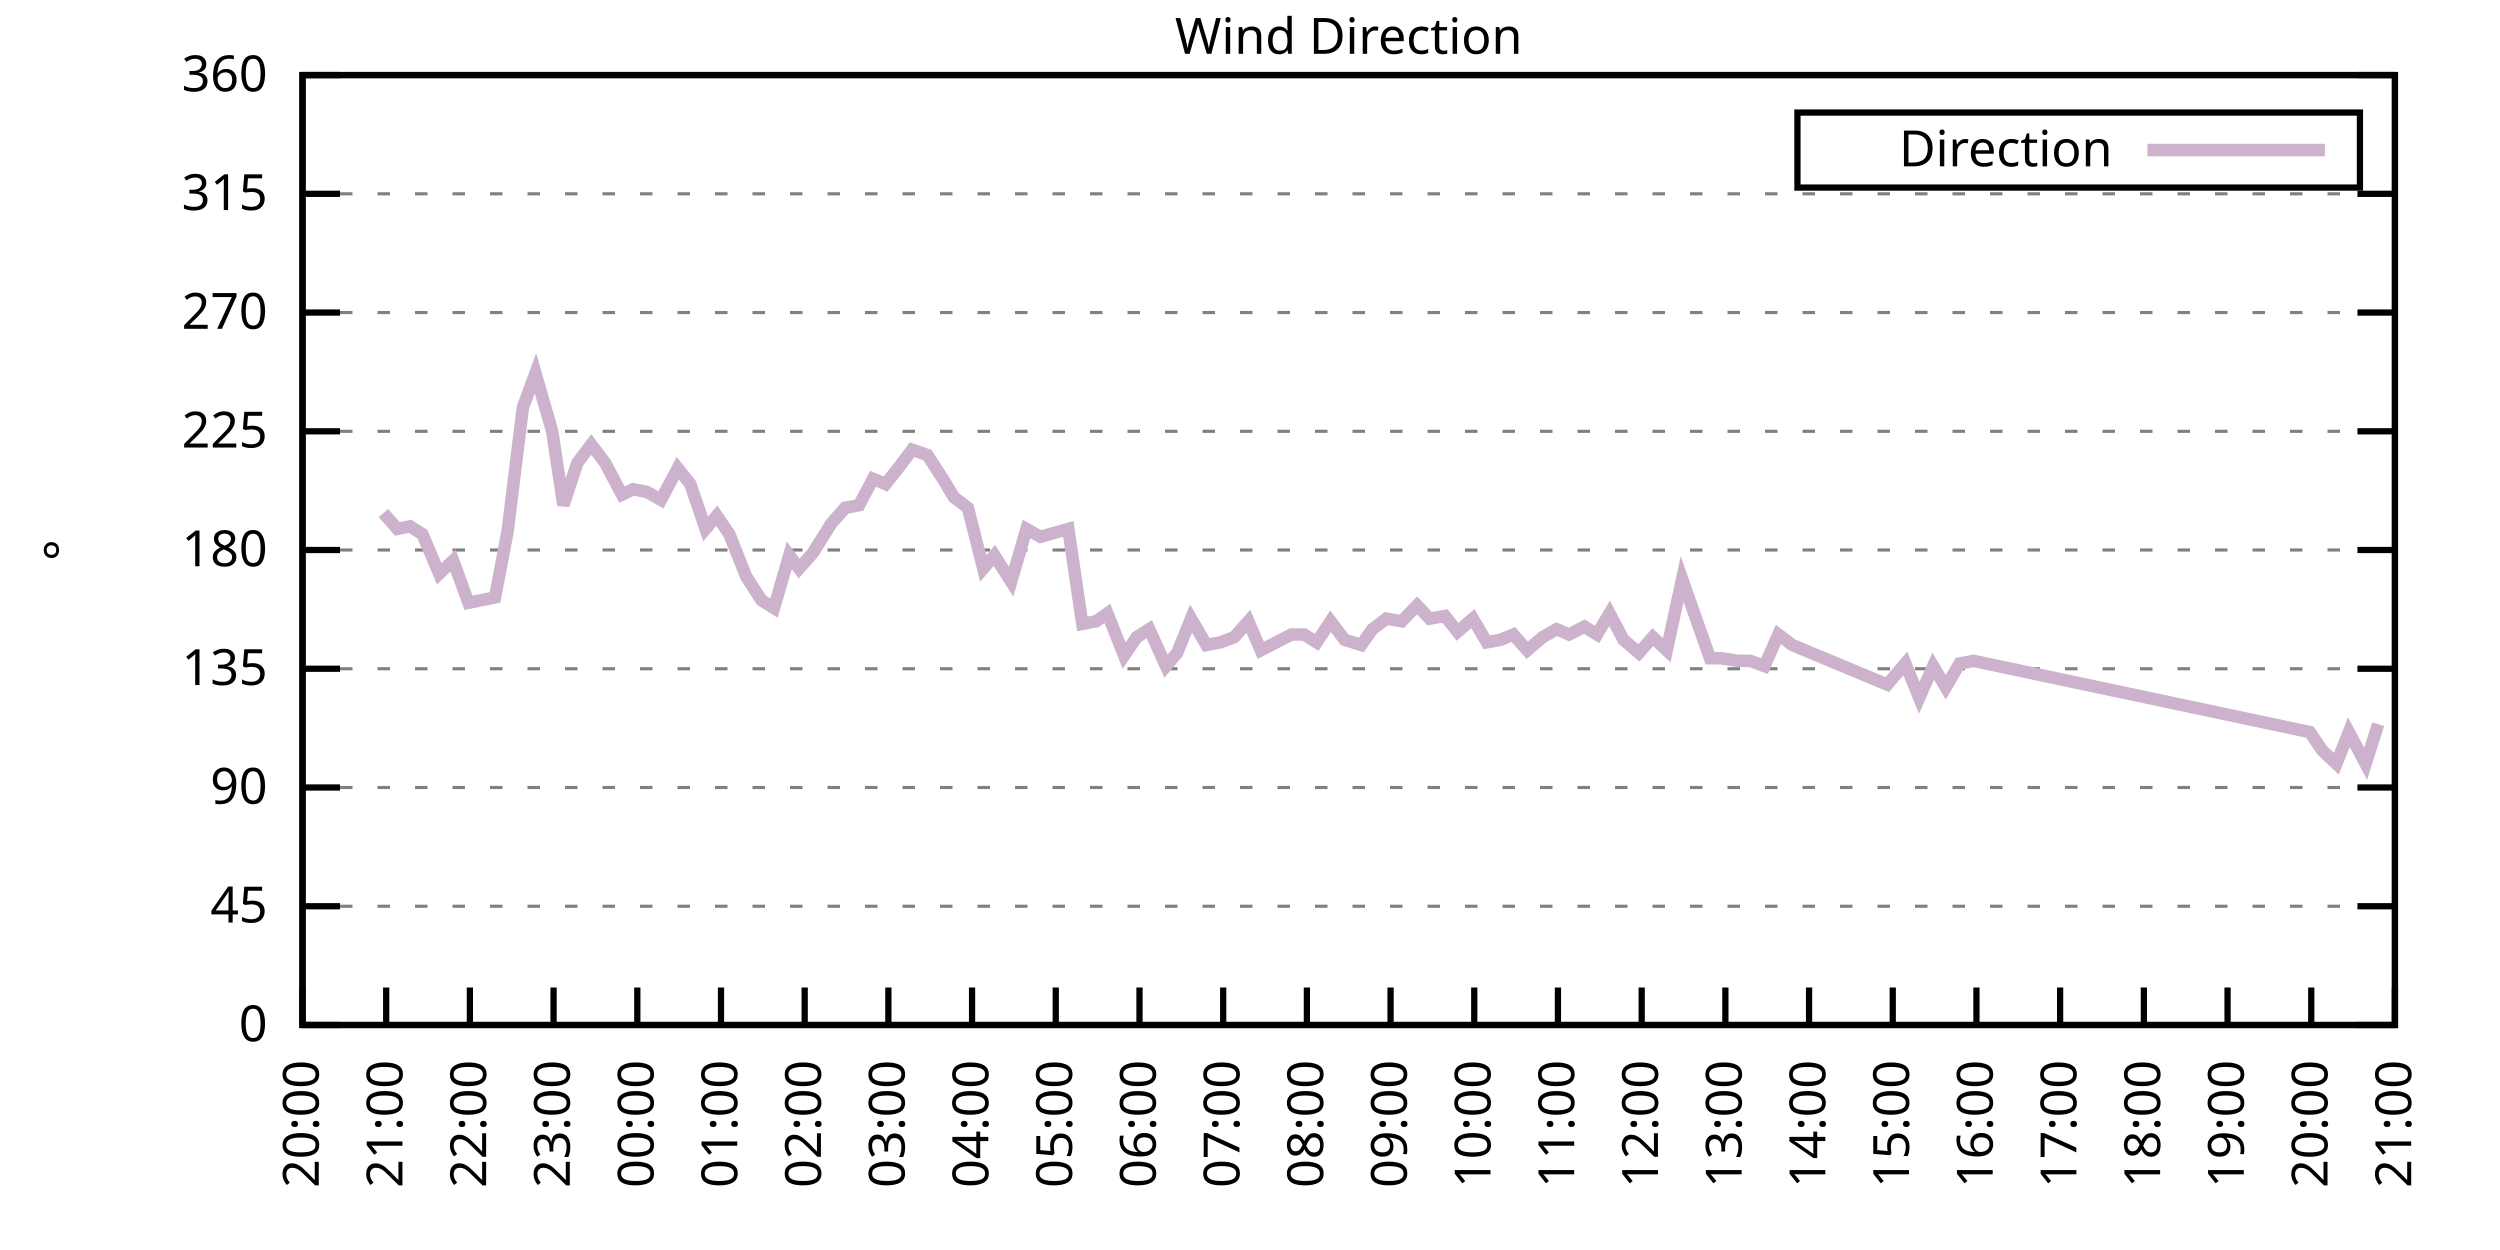
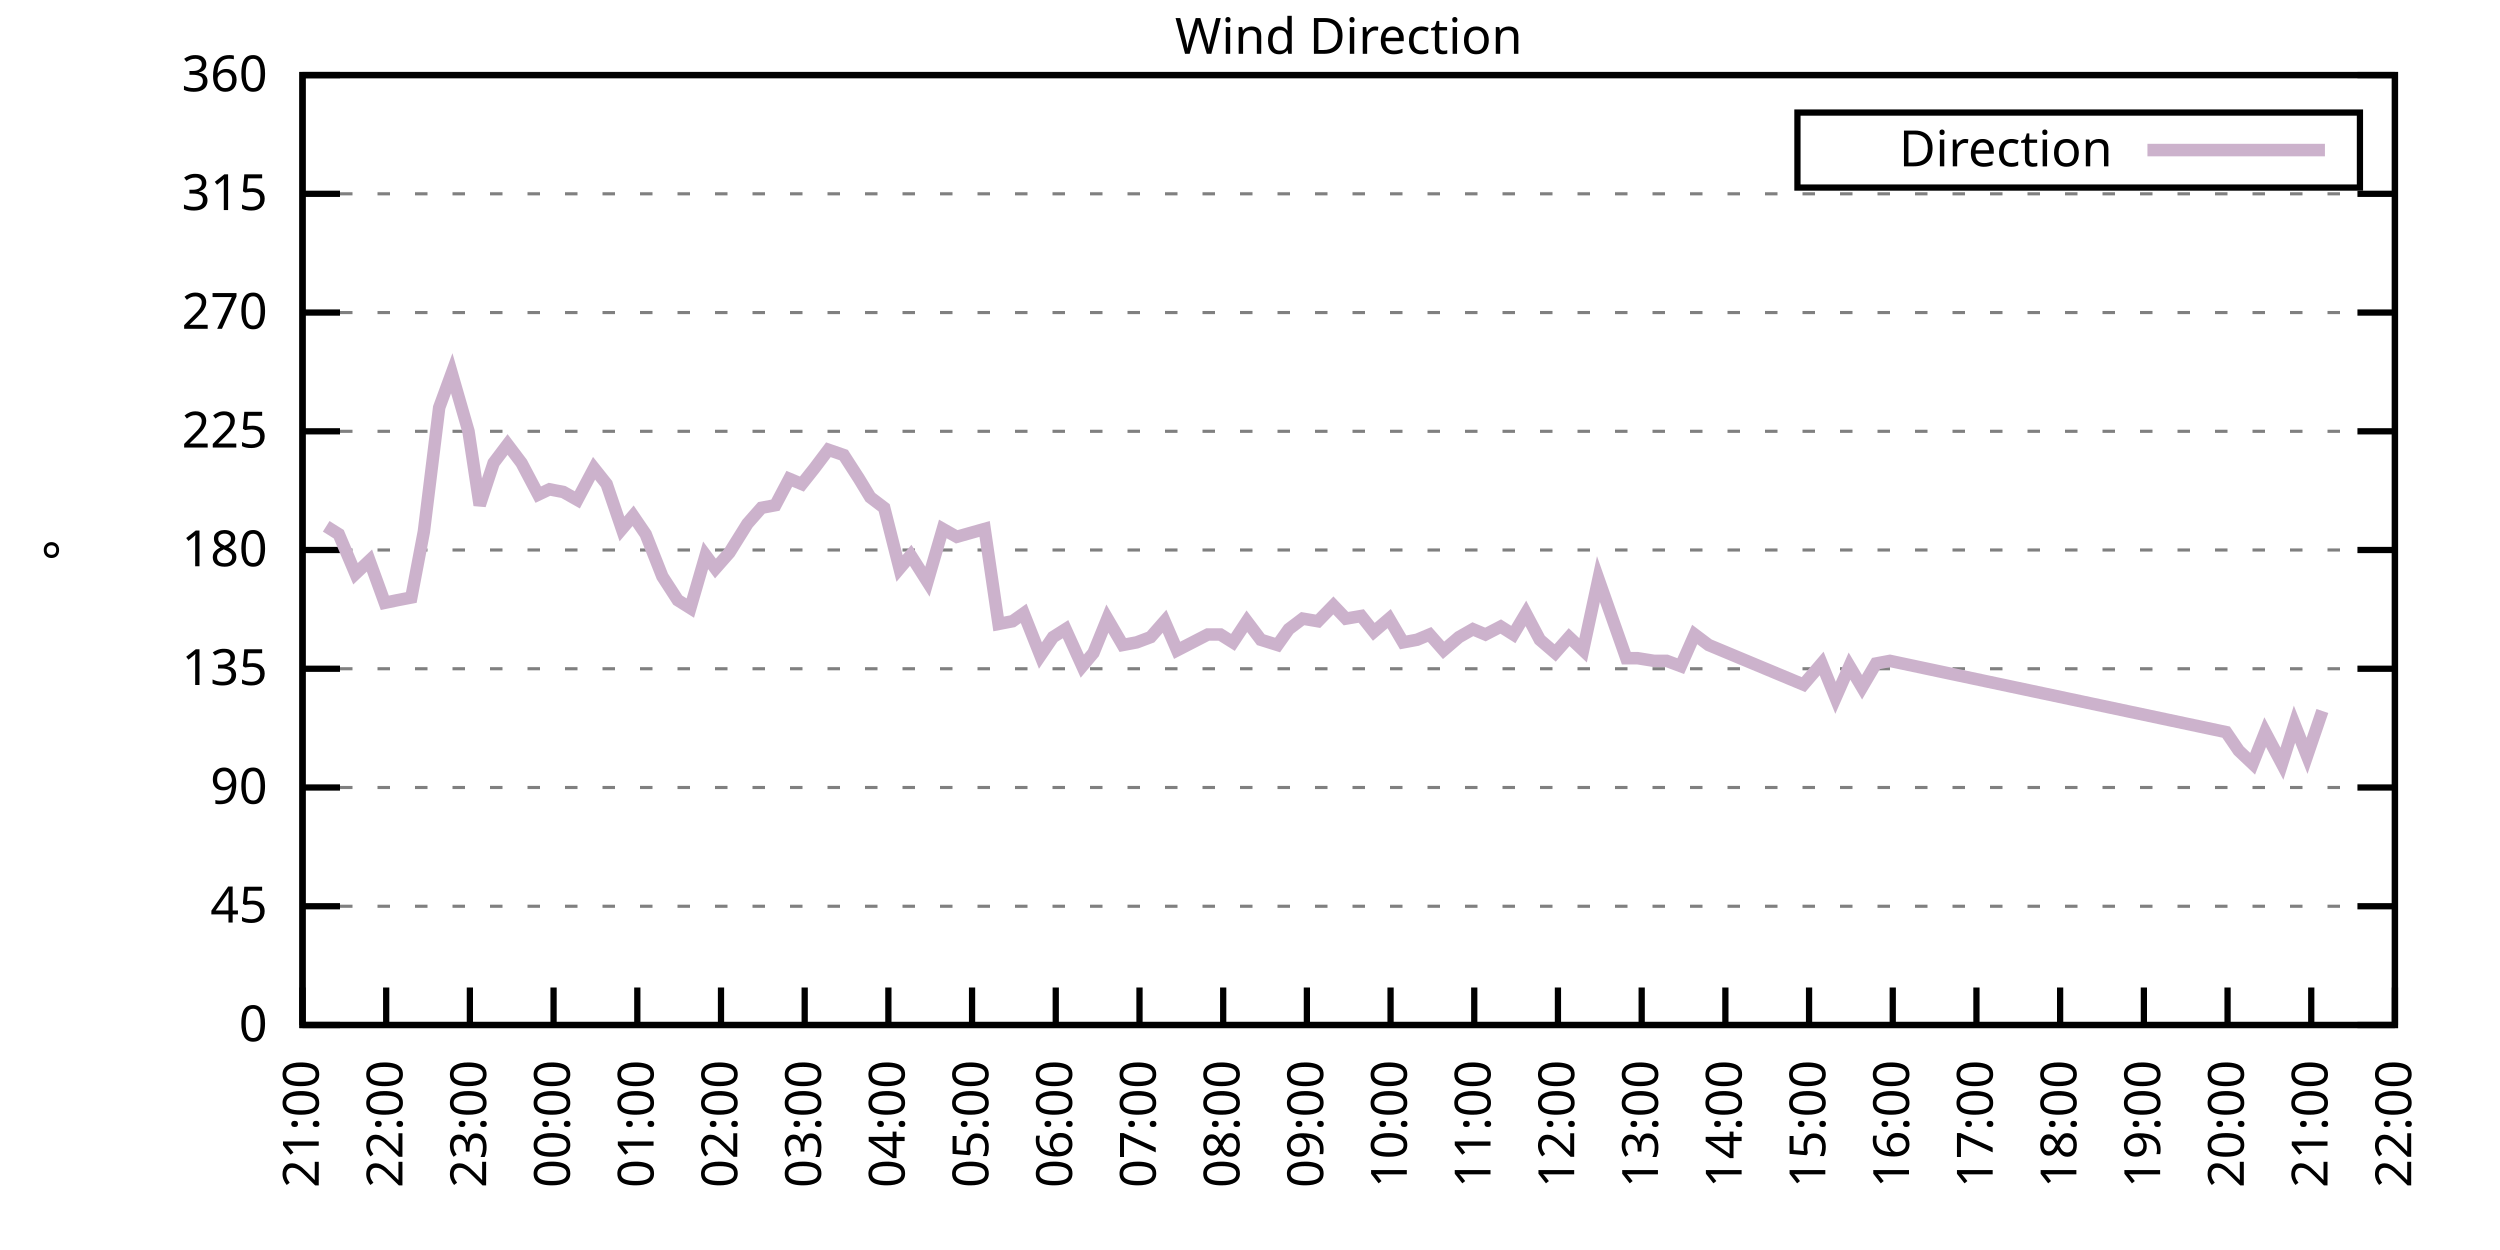
<svg xmlns="http://www.w3.org/2000/svg" xmlns:xlink="http://www.w3.org/1999/xlink" width="400" height="200" viewBox="0 0 400 200">
  <g id="gnuplot_canvas">
    <rect x="0" y="0" width="400" height="200" fill="none" />
    <defs>
      <circle id="gpDot" r="0.5" stroke-width="0.5" stroke="currentColor" />
      <path id="gpPt0" stroke-width="0.333" stroke="currentColor" d="M-1,0 h2 M0,-1 v2" />
      <path id="gpPt1" stroke-width="0.333" stroke="currentColor" d="M-1,-1 L1,1 M1,-1 L-1,1" />
      <path id="gpPt2" stroke-width="0.333" stroke="currentColor" d="M-1,0 L1,0 M0,-1 L0,1 M-1,-1 L1,1 M-1,1 L1,-1" />
      <rect id="gpPt3" stroke-width="0.333" stroke="currentColor" x="-1" y="-1" width="2" height="2" />
      <rect id="gpPt4" stroke-width="0.333" stroke="currentColor" fill="currentColor" x="-1" y="-1" width="2" height="2" />
      <circle id="gpPt5" stroke-width="0.333" stroke="currentColor" cx="0" cy="0" r="1" />
      <use xlink:href="#gpPt5" id="gpPt6" fill="currentColor" stroke="none" />
      <path id="gpPt7" stroke-width="0.333" stroke="currentColor" d="M0,-1.33 L-1.33,0.67 L1.33,0.67 z" />
      <use xlink:href="#gpPt7" id="gpPt8" fill="currentColor" stroke="none" />
      <use xlink:href="#gpPt7" id="gpPt9" stroke="currentColor" transform="rotate(180)" />
      <use xlink:href="#gpPt9" id="gpPt10" fill="currentColor" stroke="none" />
      <use xlink:href="#gpPt3" id="gpPt11" stroke="currentColor" transform="rotate(45)" />
      <use xlink:href="#gpPt11" id="gpPt12" fill="currentColor" stroke="none" />
      <path id="gpPt13" stroke-width="0.333" stroke="currentColor" d="M0,1.330 L1.265,0.411 L0.782,-1.067 L-0.782,-1.076 L-1.265,0.411 z" />
      <use xlink:href="#gpPt13" id="gpPt14" fill="currentColor" stroke="none" />
      <filter id="textbox" filterUnits="objectBoundingBox" x="0" y="0" height="1" width="1">
        <feFlood flood-color="white" flood-opacity="1" result="bgnd" />
        <feComposite in="SourceGraphic" in2="bgnd" operator="atop" />
      </filter>
      <filter id="greybox" filterUnits="objectBoundingBox" x="0" y="0" height="1" width="1">
        <feFlood flood-color="lightgrey" flood-opacity="1" result="grey" />
        <feComposite in="SourceGraphic" in2="grey" operator="atop" />
      </filter>
    </defs>
    <g fill="none" color="white" stroke="currentColor" stroke-width="1.00" stroke-linecap="butt" stroke-linejoin="miter">
</g>
    <g fill="none" color="black" stroke="currentColor" stroke-width="1.00" stroke-linecap="butt" stroke-linejoin="miter">
      <g stroke="none" shape-rendering="crispEdges">
        <polygon fill="rgb(255, 255, 255)" points="48.40,164.00 383.18,164.00 383.18,12.02 48.40,12.02 " />
      </g>
    </g>
    <g fill="none" color="black" stroke="currentColor" stroke-width="1.00" stroke-linecap="butt" stroke-linejoin="miter">
</g>
    <g fill="none" color="black" stroke="black" stroke-width="0.50" stroke-linecap="butt" stroke-linejoin="miter">
</g>
    <g fill="none" color="gray" stroke="currentColor" stroke-width="0.50" stroke-linecap="butt" stroke-linejoin="miter">
      <path stroke="gray" stroke-dasharray="2,4" class="gridline" d="M48.40,164.00 L383.19,164.00  " />
    </g>
    <g fill="none" color="gray" stroke="gray" stroke-width="1.00" stroke-linecap="butt" stroke-linejoin="miter">
</g>
    <g fill="none" color="black" stroke="currentColor" stroke-width="1.00" stroke-linecap="butt" stroke-linejoin="miter">
      <path stroke="black" d="M48.40,164.00 L54.40,164.00 M383.19,164.00 L377.19,164.00  " />
      <g transform="translate(42.80,166.60)" stroke="none" fill="black" font-family="Sans" font-size="8.00" text-anchor="end">
        <text>
          <tspan font-family="Sans"> 0</tspan>
        </text>
      </g>
    </g>
    <g fill="none" color="black" stroke="currentColor" stroke-width="1.00" stroke-linecap="butt" stroke-linejoin="miter">
</g>
    <g fill="none" color="black" stroke="black" stroke-width="0.50" stroke-linecap="butt" stroke-linejoin="miter">
</g>
    <g fill="none" color="gray" stroke="currentColor" stroke-width="0.50" stroke-linecap="butt" stroke-linejoin="miter">
      <path stroke="gray" stroke-dasharray="2,4" class="gridline" d="M48.40,145.00 L383.19,145.00  " />
    </g>
    <g fill="none" color="gray" stroke="gray" stroke-width="1.00" stroke-linecap="butt" stroke-linejoin="miter">
</g>
    <g fill="none" color="black" stroke="currentColor" stroke-width="1.00" stroke-linecap="butt" stroke-linejoin="miter">
      <path stroke="black" d="M48.40,145.00 L54.40,145.00 M383.19,145.00 L377.19,145.00  " />
      <g transform="translate(42.80,147.60)" stroke="none" fill="black" font-family="Sans" font-size="8.00" text-anchor="end">
        <text>
          <tspan font-family="Sans"> 45</tspan>
        </text>
      </g>
    </g>
    <g fill="none" color="black" stroke="currentColor" stroke-width="1.00" stroke-linecap="butt" stroke-linejoin="miter">
</g>
    <g fill="none" color="black" stroke="black" stroke-width="0.50" stroke-linecap="butt" stroke-linejoin="miter">
</g>
    <g fill="none" color="gray" stroke="currentColor" stroke-width="0.50" stroke-linecap="butt" stroke-linejoin="miter">
      <path stroke="gray" stroke-dasharray="2,4" class="gridline" d="M48.40,126.00 L383.19,126.00  " />
    </g>
    <g fill="none" color="gray" stroke="gray" stroke-width="1.00" stroke-linecap="butt" stroke-linejoin="miter">
</g>
    <g fill="none" color="black" stroke="currentColor" stroke-width="1.00" stroke-linecap="butt" stroke-linejoin="miter">
      <path stroke="black" d="M48.40,126.00 L54.40,126.00 M383.19,126.00 L377.19,126.00  " />
      <g transform="translate(42.80,128.60)" stroke="none" fill="black" font-family="Sans" font-size="8.00" text-anchor="end">
        <text>
          <tspan font-family="Sans"> 90</tspan>
        </text>
      </g>
    </g>
    <g fill="none" color="black" stroke="currentColor" stroke-width="1.00" stroke-linecap="butt" stroke-linejoin="miter">
</g>
    <g fill="none" color="black" stroke="black" stroke-width="0.50" stroke-linecap="butt" stroke-linejoin="miter">
</g>
    <g fill="none" color="gray" stroke="currentColor" stroke-width="0.50" stroke-linecap="butt" stroke-linejoin="miter">
      <path stroke="gray" stroke-dasharray="2,4" class="gridline" d="M48.40,107.00 L383.19,107.00  " />
    </g>
    <g fill="none" color="gray" stroke="gray" stroke-width="1.00" stroke-linecap="butt" stroke-linejoin="miter">
</g>
    <g fill="none" color="black" stroke="currentColor" stroke-width="1.00" stroke-linecap="butt" stroke-linejoin="miter">
      <path stroke="black" d="M48.40,107.00 L54.40,107.00 M383.19,107.00 L377.19,107.00  " />
      <g transform="translate(42.80,109.60)" stroke="none" fill="black" font-family="Sans" font-size="8.00" text-anchor="end">
        <text>
          <tspan font-family="Sans"> 135</tspan>
        </text>
      </g>
    </g>
    <g fill="none" color="black" stroke="currentColor" stroke-width="1.00" stroke-linecap="butt" stroke-linejoin="miter">
</g>
    <g fill="none" color="black" stroke="black" stroke-width="0.50" stroke-linecap="butt" stroke-linejoin="miter">
</g>
    <g fill="none" color="gray" stroke="currentColor" stroke-width="0.50" stroke-linecap="butt" stroke-linejoin="miter">
      <path stroke="gray" stroke-dasharray="2,4" class="gridline" d="M48.40,88.00 L383.19,88.00  " />
    </g>
    <g fill="none" color="gray" stroke="gray" stroke-width="1.00" stroke-linecap="butt" stroke-linejoin="miter">
</g>
    <g fill="none" color="black" stroke="currentColor" stroke-width="1.00" stroke-linecap="butt" stroke-linejoin="miter">
      <path stroke="black" d="M48.40,88.00 L54.40,88.00 M383.19,88.00 L377.19,88.00  " />
      <g transform="translate(42.80,90.60)" stroke="none" fill="black" font-family="Sans" font-size="8.00" text-anchor="end">
        <text>
          <tspan font-family="Sans"> 180</tspan>
        </text>
      </g>
    </g>
    <g fill="none" color="black" stroke="currentColor" stroke-width="1.00" stroke-linecap="butt" stroke-linejoin="miter">
</g>
    <g fill="none" color="black" stroke="black" stroke-width="0.50" stroke-linecap="butt" stroke-linejoin="miter">
</g>
    <g fill="none" color="gray" stroke="currentColor" stroke-width="0.50" stroke-linecap="butt" stroke-linejoin="miter">
      <path stroke="gray" stroke-dasharray="2,4" class="gridline" d="M48.40,69.01 L383.19,69.01  " />
    </g>
    <g fill="none" color="gray" stroke="gray" stroke-width="1.00" stroke-linecap="butt" stroke-linejoin="miter">
</g>
    <g fill="none" color="black" stroke="currentColor" stroke-width="1.00" stroke-linecap="butt" stroke-linejoin="miter">
      <path stroke="black" d="M48.40,69.01 L54.40,69.01 M383.19,69.01 L377.19,69.01  " />
      <g transform="translate(42.80,71.61)" stroke="none" fill="black" font-family="Sans" font-size="8.00" text-anchor="end">
        <text>
          <tspan font-family="Sans"> 225</tspan>
        </text>
      </g>
    </g>
    <g fill="none" color="black" stroke="currentColor" stroke-width="1.00" stroke-linecap="butt" stroke-linejoin="miter">
</g>
    <g fill="none" color="black" stroke="black" stroke-width="0.50" stroke-linecap="butt" stroke-linejoin="miter">
</g>
    <g fill="none" color="gray" stroke="currentColor" stroke-width="0.50" stroke-linecap="butt" stroke-linejoin="miter">
      <path stroke="gray" stroke-dasharray="2,4" class="gridline" d="M48.40,50.01 L383.19,50.01  " />
    </g>
    <g fill="none" color="gray" stroke="gray" stroke-width="1.00" stroke-linecap="butt" stroke-linejoin="miter">
</g>
    <g fill="none" color="black" stroke="currentColor" stroke-width="1.00" stroke-linecap="butt" stroke-linejoin="miter">
      <path stroke="black" d="M48.40,50.01 L54.40,50.01 M383.19,50.01 L377.19,50.01  " />
      <g transform="translate(42.80,52.61)" stroke="none" fill="black" font-family="Sans" font-size="8.00" text-anchor="end">
        <text>
          <tspan font-family="Sans"> 270</tspan>
        </text>
      </g>
    </g>
    <g fill="none" color="black" stroke="currentColor" stroke-width="1.00" stroke-linecap="butt" stroke-linejoin="miter">
</g>
    <g fill="none" color="black" stroke="black" stroke-width="0.50" stroke-linecap="butt" stroke-linejoin="miter">
</g>
    <g fill="none" color="gray" stroke="currentColor" stroke-width="0.50" stroke-linecap="butt" stroke-linejoin="miter">
      <path stroke="gray" stroke-dasharray="2,4" class="gridline" d="M48.40,31.01 L383.19,31.01  " />
    </g>
    <g fill="none" color="gray" stroke="gray" stroke-width="1.00" stroke-linecap="butt" stroke-linejoin="miter">
</g>
    <g fill="none" color="black" stroke="currentColor" stroke-width="1.00" stroke-linecap="butt" stroke-linejoin="miter">
      <path stroke="black" d="M48.40,31.01 L54.40,31.01 M383.19,31.01 L377.19,31.01  " />
      <g transform="translate(42.80,33.61)" stroke="none" fill="black" font-family="Sans" font-size="8.00" text-anchor="end">
        <text>
          <tspan font-family="Sans"> 315</tspan>
        </text>
      </g>
    </g>
    <g fill="none" color="black" stroke="currentColor" stroke-width="1.00" stroke-linecap="butt" stroke-linejoin="miter">
</g>
    <g fill="none" color="black" stroke="black" stroke-width="0.50" stroke-linecap="butt" stroke-linejoin="miter">
</g>
    <g fill="none" color="gray" stroke="currentColor" stroke-width="0.50" stroke-linecap="butt" stroke-linejoin="miter">
      <path stroke="gray" stroke-dasharray="2,4" class="gridline" d="M48.40,12.01 L383.19,12.01  " />
    </g>
    <g fill="none" color="gray" stroke="gray" stroke-width="1.00" stroke-linecap="butt" stroke-linejoin="miter">
</g>
    <g fill="none" color="black" stroke="currentColor" stroke-width="1.00" stroke-linecap="butt" stroke-linejoin="miter">
      <path stroke="black" d="M48.40,12.01 L54.40,12.01 M383.19,12.01 L377.19,12.01  " />
      <g transform="translate(42.80,14.61)" stroke="none" fill="black" font-family="Sans" font-size="8.00" text-anchor="end">
        <text>
          <tspan font-family="Sans"> 360</tspan>
        </text>
      </g>
    </g>
    <g fill="none" color="black" stroke="currentColor" stroke-width="1.00" stroke-linecap="butt" stroke-linejoin="miter">
      <path stroke="black" d="M48.40,164.00 L48.40,158.00  " />
      <g transform="translate(51.00,169.60) rotate(270.00)" stroke="none" fill="black" font-family="Sans" font-size="8.00" text-anchor="end">
        <text>
-           <tspan font-family="Sans">20:00</tspan>
+           <tspan font-family="Sans">21:00</tspan>
        </text>
      </g>
    </g>
    <g fill="none" color="black" stroke="currentColor" stroke-width="1.00" stroke-linecap="butt" stroke-linejoin="miter">
      <path stroke="black" d="M61.79,164.00 L61.79,158.00  " />
      <g transform="translate(64.39,169.60) rotate(270.00)" stroke="none" fill="black" font-family="Sans" font-size="8.00" text-anchor="end">
        <text>
-           <tspan font-family="Sans">21:00</tspan>
+           <tspan font-family="Sans">22:00</tspan>
        </text>
      </g>
    </g>
    <g fill="none" color="black" stroke="currentColor" stroke-width="1.00" stroke-linecap="butt" stroke-linejoin="miter">
      <path stroke="black" d="M75.18,164.00 L75.18,158.00  " />
      <g transform="translate(77.78,169.60) rotate(270.00)" stroke="none" fill="black" font-family="Sans" font-size="8.00" text-anchor="end">
        <text>
-           <tspan font-family="Sans">22:00</tspan>
+           <tspan font-family="Sans">23:00</tspan>
        </text>
      </g>
    </g>
    <g fill="none" color="black" stroke="currentColor" stroke-width="1.00" stroke-linecap="butt" stroke-linejoin="miter">
      <path stroke="black" d="M88.57,164.00 L88.57,158.00  " />
      <g transform="translate(91.17,169.60) rotate(270.00)" stroke="none" fill="black" font-family="Sans" font-size="8.00" text-anchor="end">
        <text>
-           <tspan font-family="Sans">23:00</tspan>
+           <tspan font-family="Sans">00:00</tspan>
        </text>
      </g>
    </g>
    <g fill="none" color="black" stroke="currentColor" stroke-width="1.00" stroke-linecap="butt" stroke-linejoin="miter">
      <path stroke="black" d="M101.97,164.00 L101.97,158.00  " />
      <g transform="translate(104.57,169.60) rotate(270.00)" stroke="none" fill="black" font-family="Sans" font-size="8.00" text-anchor="end">
        <text>
-           <tspan font-family="Sans">00:00</tspan>
+           <tspan font-family="Sans">01:00</tspan>
        </text>
      </g>
    </g>
    <g fill="none" color="black" stroke="currentColor" stroke-width="1.00" stroke-linecap="butt" stroke-linejoin="miter">
      <path stroke="black" d="M115.36,164.00 L115.36,158.00  " />
      <g transform="translate(117.96,169.60) rotate(270.00)" stroke="none" fill="black" font-family="Sans" font-size="8.00" text-anchor="end">
        <text>
-           <tspan font-family="Sans">01:00</tspan>
+           <tspan font-family="Sans">02:00</tspan>
        </text>
      </g>
    </g>
    <g fill="none" color="black" stroke="currentColor" stroke-width="1.00" stroke-linecap="butt" stroke-linejoin="miter">
      <path stroke="black" d="M128.75,164.00 L128.75,158.00  " />
      <g transform="translate(131.35,169.60) rotate(270.00)" stroke="none" fill="black" font-family="Sans" font-size="8.00" text-anchor="end">
        <text>
-           <tspan font-family="Sans">02:00</tspan>
+           <tspan font-family="Sans">03:00</tspan>
        </text>
      </g>
    </g>
    <g fill="none" color="black" stroke="currentColor" stroke-width="1.00" stroke-linecap="butt" stroke-linejoin="miter">
      <path stroke="black" d="M142.14,164.00 L142.14,158.00  " />
      <g transform="translate(144.74,169.60) rotate(270.00)" stroke="none" fill="black" font-family="Sans" font-size="8.00" text-anchor="end">
        <text>
-           <tspan font-family="Sans">03:00</tspan>
+           <tspan font-family="Sans">04:00</tspan>
        </text>
      </g>
    </g>
    <g fill="none" color="black" stroke="currentColor" stroke-width="1.00" stroke-linecap="butt" stroke-linejoin="miter">
      <path stroke="black" d="M155.53,164.00 L155.53,158.00  " />
      <g transform="translate(158.13,169.60) rotate(270.00)" stroke="none" fill="black" font-family="Sans" font-size="8.00" text-anchor="end">
        <text>
-           <tspan font-family="Sans">04:00</tspan>
+           <tspan font-family="Sans">05:00</tspan>
        </text>
      </g>
    </g>
    <g fill="none" color="black" stroke="currentColor" stroke-width="1.00" stroke-linecap="butt" stroke-linejoin="miter">
      <path stroke="black" d="M168.92,164.00 L168.92,158.00  " />
      <g transform="translate(171.52,169.60) rotate(270.00)" stroke="none" fill="black" font-family="Sans" font-size="8.00" text-anchor="end">
        <text>
-           <tspan font-family="Sans">05:00</tspan>
+           <tspan font-family="Sans">06:00</tspan>
        </text>
      </g>
    </g>
    <g fill="none" color="black" stroke="currentColor" stroke-width="1.00" stroke-linecap="butt" stroke-linejoin="miter">
      <path stroke="black" d="M182.32,164.00 L182.32,158.00  " />
      <g transform="translate(184.92,169.60) rotate(270.00)" stroke="none" fill="black" font-family="Sans" font-size="8.00" text-anchor="end">
        <text>
-           <tspan font-family="Sans">06:00</tspan>
+           <tspan font-family="Sans">07:00</tspan>
        </text>
      </g>
    </g>
    <g fill="none" color="black" stroke="currentColor" stroke-width="1.00" stroke-linecap="butt" stroke-linejoin="miter">
      <path stroke="black" d="M195.71,164.00 L195.71,158.00  " />
      <g transform="translate(198.31,169.60) rotate(270.00)" stroke="none" fill="black" font-family="Sans" font-size="8.00" text-anchor="end">
        <text>
-           <tspan font-family="Sans">07:00</tspan>
+           <tspan font-family="Sans">08:00</tspan>
        </text>
      </g>
    </g>
    <g fill="none" color="black" stroke="currentColor" stroke-width="1.00" stroke-linecap="butt" stroke-linejoin="miter">
      <path stroke="black" d="M209.10,164.00 L209.10,158.00  " />
      <g transform="translate(211.70,169.60) rotate(270.00)" stroke="none" fill="black" font-family="Sans" font-size="8.00" text-anchor="end">
        <text>
-           <tspan font-family="Sans">08:00</tspan>
+           <tspan font-family="Sans">09:00</tspan>
        </text>
      </g>
    </g>
    <g fill="none" color="black" stroke="currentColor" stroke-width="1.00" stroke-linecap="butt" stroke-linejoin="miter">
      <path stroke="black" d="M222.49,164.00 L222.49,158.00  " />
      <g transform="translate(225.09,169.60) rotate(270.00)" stroke="none" fill="black" font-family="Sans" font-size="8.00" text-anchor="end">
        <text>
-           <tspan font-family="Sans">09:00</tspan>
+           <tspan font-family="Sans">10:00</tspan>
        </text>
      </g>
    </g>
    <g fill="none" color="black" stroke="currentColor" stroke-width="1.00" stroke-linecap="butt" stroke-linejoin="miter">
      <path stroke="black" d="M235.88,164.00 L235.88,158.00  " />
      <g transform="translate(238.48,169.60) rotate(270.00)" stroke="none" fill="black" font-family="Sans" font-size="8.00" text-anchor="end">
        <text>
-           <tspan font-family="Sans">10:00</tspan>
+           <tspan font-family="Sans">11:00</tspan>
        </text>
      </g>
    </g>
    <g fill="none" color="black" stroke="currentColor" stroke-width="1.00" stroke-linecap="butt" stroke-linejoin="miter">
      <path stroke="black" d="M249.27,164.00 L249.27,158.00  " />
      <g transform="translate(251.87,169.60) rotate(270.00)" stroke="none" fill="black" font-family="Sans" font-size="8.00" text-anchor="end">
        <text>
-           <tspan font-family="Sans">11:00</tspan>
+           <tspan font-family="Sans">12:00</tspan>
        </text>
      </g>
    </g>
    <g fill="none" color="black" stroke="currentColor" stroke-width="1.00" stroke-linecap="butt" stroke-linejoin="miter">
      <path stroke="black" d="M262.67,164.00 L262.67,158.00  " />
      <g transform="translate(265.27,169.60) rotate(270.00)" stroke="none" fill="black" font-family="Sans" font-size="8.00" text-anchor="end">
        <text>
-           <tspan font-family="Sans">12:00</tspan>
+           <tspan font-family="Sans">13:00</tspan>
        </text>
      </g>
    </g>
    <g fill="none" color="black" stroke="currentColor" stroke-width="1.00" stroke-linecap="butt" stroke-linejoin="miter">
      <path stroke="black" d="M276.06,164.00 L276.06,158.00  " />
      <g transform="translate(278.66,169.60) rotate(270.00)" stroke="none" fill="black" font-family="Sans" font-size="8.00" text-anchor="end">
        <text>
-           <tspan font-family="Sans">13:00</tspan>
+           <tspan font-family="Sans">14:00</tspan>
        </text>
      </g>
    </g>
    <g fill="none" color="black" stroke="currentColor" stroke-width="1.00" stroke-linecap="butt" stroke-linejoin="miter">
      <path stroke="black" d="M289.45,164.00 L289.45,158.00  " />
      <g transform="translate(292.05,169.60) rotate(270.00)" stroke="none" fill="black" font-family="Sans" font-size="8.00" text-anchor="end">
        <text>
-           <tspan font-family="Sans">14:00</tspan>
+           <tspan font-family="Sans">15:00</tspan>
        </text>
      </g>
    </g>
    <g fill="none" color="black" stroke="currentColor" stroke-width="1.00" stroke-linecap="butt" stroke-linejoin="miter">
      <path stroke="black" d="M302.84,164.00 L302.84,158.00  " />
      <g transform="translate(305.44,169.60) rotate(270.00)" stroke="none" fill="black" font-family="Sans" font-size="8.00" text-anchor="end">
        <text>
-           <tspan font-family="Sans">15:00</tspan>
+           <tspan font-family="Sans">16:00</tspan>
        </text>
      </g>
    </g>
    <g fill="none" color="black" stroke="currentColor" stroke-width="1.00" stroke-linecap="butt" stroke-linejoin="miter">
      <path stroke="black" d="M316.23,164.00 L316.23,158.00  " />
      <g transform="translate(318.83,169.60) rotate(270.00)" stroke="none" fill="black" font-family="Sans" font-size="8.00" text-anchor="end">
        <text>
-           <tspan font-family="Sans">16:00</tspan>
+           <tspan font-family="Sans">17:00</tspan>
        </text>
      </g>
    </g>
    <g fill="none" color="black" stroke="currentColor" stroke-width="1.00" stroke-linecap="butt" stroke-linejoin="miter">
      <path stroke="black" d="M329.62,164.00 L329.62,158.00  " />
      <g transform="translate(332.22,169.60) rotate(270.00)" stroke="none" fill="black" font-family="Sans" font-size="8.00" text-anchor="end">
        <text>
-           <tspan font-family="Sans">17:00</tspan>
+           <tspan font-family="Sans">18:00</tspan>
        </text>
      </g>
    </g>
    <g fill="none" color="black" stroke="currentColor" stroke-width="1.00" stroke-linecap="butt" stroke-linejoin="miter">
      <path stroke="black" d="M343.02,164.00 L343.02,158.00  " />
      <g transform="translate(345.62,169.60) rotate(270.00)" stroke="none" fill="black" font-family="Sans" font-size="8.00" text-anchor="end">
        <text>
-           <tspan font-family="Sans">18:00</tspan>
+           <tspan font-family="Sans">19:00</tspan>
        </text>
      </g>
    </g>
    <g fill="none" color="black" stroke="currentColor" stroke-width="1.00" stroke-linecap="butt" stroke-linejoin="miter">
      <path stroke="black" d="M356.41,164.00 L356.41,158.00  " />
      <g transform="translate(359.01,169.60) rotate(270.00)" stroke="none" fill="black" font-family="Sans" font-size="8.00" text-anchor="end">
        <text>
-           <tspan font-family="Sans">19:00</tspan>
+           <tspan font-family="Sans">20:00</tspan>
        </text>
      </g>
    </g>
    <g fill="none" color="black" stroke="currentColor" stroke-width="1.00" stroke-linecap="butt" stroke-linejoin="miter">
      <path stroke="black" d="M369.80,164.00 L369.80,158.00  " />
      <g transform="translate(372.40,169.60) rotate(270.00)" stroke="none" fill="black" font-family="Sans" font-size="8.00" text-anchor="end">
        <text>
-           <tspan font-family="Sans">20:00</tspan>
+           <tspan font-family="Sans">21:00</tspan>
        </text>
      </g>
    </g>
    <g fill="none" color="black" stroke="currentColor" stroke-width="1.00" stroke-linecap="butt" stroke-linejoin="miter">
      <path stroke="black" d="M383.19,164.00 L383.19,158.00  " />
      <g transform="translate(385.79,169.60) rotate(270.00)" stroke="none" fill="black" font-family="Sans" font-size="8.00" text-anchor="end">
        <text>
-           <tspan font-family="Sans">21:00</tspan>
+           <tspan font-family="Sans">22:00</tspan>
        </text>
      </g>
    </g>
    <g fill="none" color="black" stroke="currentColor" stroke-width="1.00" stroke-linecap="butt" stroke-linejoin="miter">
</g>
    <g fill="none" color="black" stroke="currentColor" stroke-width="1.00" stroke-linecap="butt" stroke-linejoin="miter">
      <path stroke="black" d="M48.40,12.01 L48.40,164.00 L383.19,164.00 L383.19,12.01 L48.40,12.01 Z  " />
    </g>
    <g fill="none" color="black" stroke="currentColor" stroke-width="1.00" stroke-linecap="butt" stroke-linejoin="miter">
</g>
    <g fill="none" color="black" stroke="currentColor" stroke-width="1.00" stroke-linecap="butt" stroke-linejoin="miter">
      <path stroke="black" d="M287.59,30.01 L287.59,18.01 L377.59,18.01 L377.59,30.01 L287.59,30.01 Z  " />
    </g>
    <g id="Wind_direction_plot_1">
      <g fill="none" color="white" stroke="black" stroke-width="2.00" stroke-linecap="butt" stroke-linejoin="miter">
</g>
      <g fill="none" color="black" stroke="currentColor" stroke-width="2.00" stroke-linecap="butt" stroke-linejoin="miter">
        <g transform="translate(337.99,26.61)" stroke="none" fill="black" font-family="Sans" font-size="8.00" text-anchor="end">
          <text>
            <tspan font-family="Sans">Direction</tspan>
          </text>
        </g>
      </g>
      <g fill="none" color="black" stroke="currentColor" stroke-width="2.00" stroke-linecap="butt" stroke-linejoin="miter">
-         <path stroke="rgb(204, 178, 204)" d="M343.59,24.01 L371.99,24.01 M61.35,82.09 L63.58,84.63 L65.59,84.21 L67.59,85.47 L70.27,91.80 L72.50,89.69   L74.96,96.45 L76.97,96.03 L79.20,95.60 L81.21,85.05 L83.66,65.21 L85.67,59.72 L88.35,69.01 L90.14,80.83   L92.37,74.07 L94.60,71.12 L96.83,74.07 L99.51,79.14 L101.30,78.29 L103.53,78.72 L105.76,79.98 L108.44,74.92   L110.45,77.45 L112.90,84.63 L114.69,82.52 L116.70,85.47 L119.38,92.23 L121.83,96.03 L123.84,97.29 L126.29,88.85   L127.86,90.96 L130.09,88.43 L132.99,83.78 L135.22,81.25 L137.45,80.83 L139.69,76.61 L141.69,77.45 L143.70,74.92   L145.94,71.96 L148.39,72.81 L150.85,76.61 L152.63,79.56 L154.86,81.25 L157.32,90.96 L159.10,88.85 L161.78,93.07   L164.24,84.63 L166.47,85.89 L170.93,84.63 L173.17,99.83 L175.40,99.40 L177.18,98.14 L179.86,104.89 L181.87,101.94   L183.88,100.67 L186.56,106.58 L188.34,104.47 L190.57,98.98 L193.03,103.20 L195.26,102.78 L197.49,101.94 L199.73,99.40   L201.73,104.05 L206.64,101.52 L208.65,101.52 L210.66,102.78 L212.89,99.40 L215.13,102.36 L217.80,103.20 L219.59,100.67   L221.82,98.98 L224.28,99.40 L226.73,96.87 L228.74,98.98 L231.20,98.56 L233.20,101.09 L235.66,98.98 L237.89,102.78   L240.12,102.36 L242.13,101.52 L244.36,104.05 L246.82,101.94 L249.05,100.67 L251.06,101.52 L253.51,100.25 L255.52,101.52   L257.53,98.14 L259.76,102.36 L262.22,104.47 L264.45,101.94 L266.68,104.05 L269.14,92.65 L273.60,105.31 L275.39,105.31   L278.07,105.74 L280.07,105.74 L282.31,106.58 L284.54,101.52 L286.77,103.20 L301.95,109.54 L304.85,106.16 L307.08,111.65   L309.31,106.58 L311.32,109.96 L313.55,106.16 L315.79,105.74 L369.58,117.14 L371.58,120.09 L373.82,122.20 L375.82,117.14   L378.50,122.20 L380.51,115.87  " />
+         <path stroke="rgb(204, 178, 204)" d="M343.59,24.01 L371.99,24.01 M52.19,84.21 L54.20,85.47 L56.88,91.80 L59.11,89.69 L61.57,96.45 L63.58,96.03   L65.81,95.60 L67.82,85.05 L70.27,65.21 L72.28,59.72 L74.96,69.01 L76.75,80.83 L78.98,74.07 L81.21,71.12   L83.44,74.07 L86.12,79.14 L87.91,78.29 L90.14,78.72 L92.37,79.98 L95.05,74.92 L97.06,77.45 L99.51,84.63   L101.30,82.52 L103.31,85.47 L105.98,92.23 L108.44,96.03 L110.45,97.29 L112.90,88.85 L114.47,90.96 L116.70,88.43   L119.60,83.78 L121.83,81.25 L124.06,80.83 L126.29,76.61 L128.30,77.45 L130.31,74.92 L132.54,71.96 L135.00,72.81   L137.45,76.61 L139.24,79.56 L141.47,81.25 L143.93,90.96 L145.71,88.85 L148.39,93.07 L150.85,84.63 L153.08,85.89   L157.54,84.63 L159.77,99.83 L162.01,99.40 L163.79,98.14 L166.47,104.89 L168.48,101.94 L170.49,100.67 L173.17,106.58   L174.95,104.47 L177.18,98.98 L179.64,103.20 L181.87,102.78 L184.10,101.94 L186.33,99.40 L188.34,104.05 L193.25,101.52   L195.26,101.52 L197.27,102.78 L199.50,99.40 L201.73,102.36 L204.41,103.20 L206.20,100.67 L208.43,98.98 L210.88,99.40   L213.34,96.87 L215.35,98.98 L217.80,98.56 L219.81,101.09 L222.27,98.98 L224.50,102.78 L226.73,102.36 L228.74,101.52   L230.97,104.05 L233.43,101.94 L235.66,100.67 L237.67,101.52 L240.12,100.25 L242.13,101.52 L244.14,98.14 L246.37,102.36   L248.83,104.47 L251.06,101.94 L253.29,104.05 L255.75,92.65 L260.21,105.31 L262.00,105.31 L264.67,105.74 L266.68,105.74   L268.92,106.58 L271.15,101.52 L273.38,103.20 L288.56,109.54 L291.46,106.16 L293.69,111.65 L295.92,106.58 L297.93,109.96   L300.16,106.16 L302.39,105.74 L356.18,117.14 L358.19,120.09 L360.42,122.20 L362.43,117.14 L365.11,122.20 L367.12,115.87   L369.13,120.94 L371.58,113.76  " />
      </g>
    </g>
    <g fill="none" color="black" stroke="currentColor" stroke-width="2.00" stroke-linecap="butt" stroke-linejoin="miter">
</g>
    <g fill="none" color="black" stroke="black" stroke-width="1.00" stroke-linecap="butt" stroke-linejoin="miter">
</g>
    <g fill="none" color="black" stroke="currentColor" stroke-width="1.00" stroke-linecap="butt" stroke-linejoin="miter">
      <path stroke="black" d="M48.40,12.01 L48.40,164.00 L383.19,164.00 L383.19,12.01 L48.40,12.01 Z  " />
      <g transform="translate(12.80,88.01) rotate(270.00)" stroke="none" fill="black" font-family="Sans" font-size="8.00" text-anchor="middle">
        <text>
          <tspan font-family="Sans">°</tspan>
        </text>
      </g>
    </g>
    <g fill="none" color="black" stroke="currentColor" stroke-width="1.00" stroke-linecap="butt" stroke-linejoin="miter">
</g>
    <g fill="none" color="black" stroke="currentColor" stroke-width="1.00" stroke-linecap="butt" stroke-linejoin="miter">
      <g transform="translate(215.79,8.61)" stroke="none" fill="black" font-family="Sans" font-size="8.00" text-anchor="middle">
        <text>
          <tspan font-family="Sans">Wind Direction</tspan>
        </text>
      </g>
    </g>
    <g fill="none" color="black" stroke="currentColor" stroke-width="1.00" stroke-linecap="butt" stroke-linejoin="miter">
</g>
  </g>
</svg>
